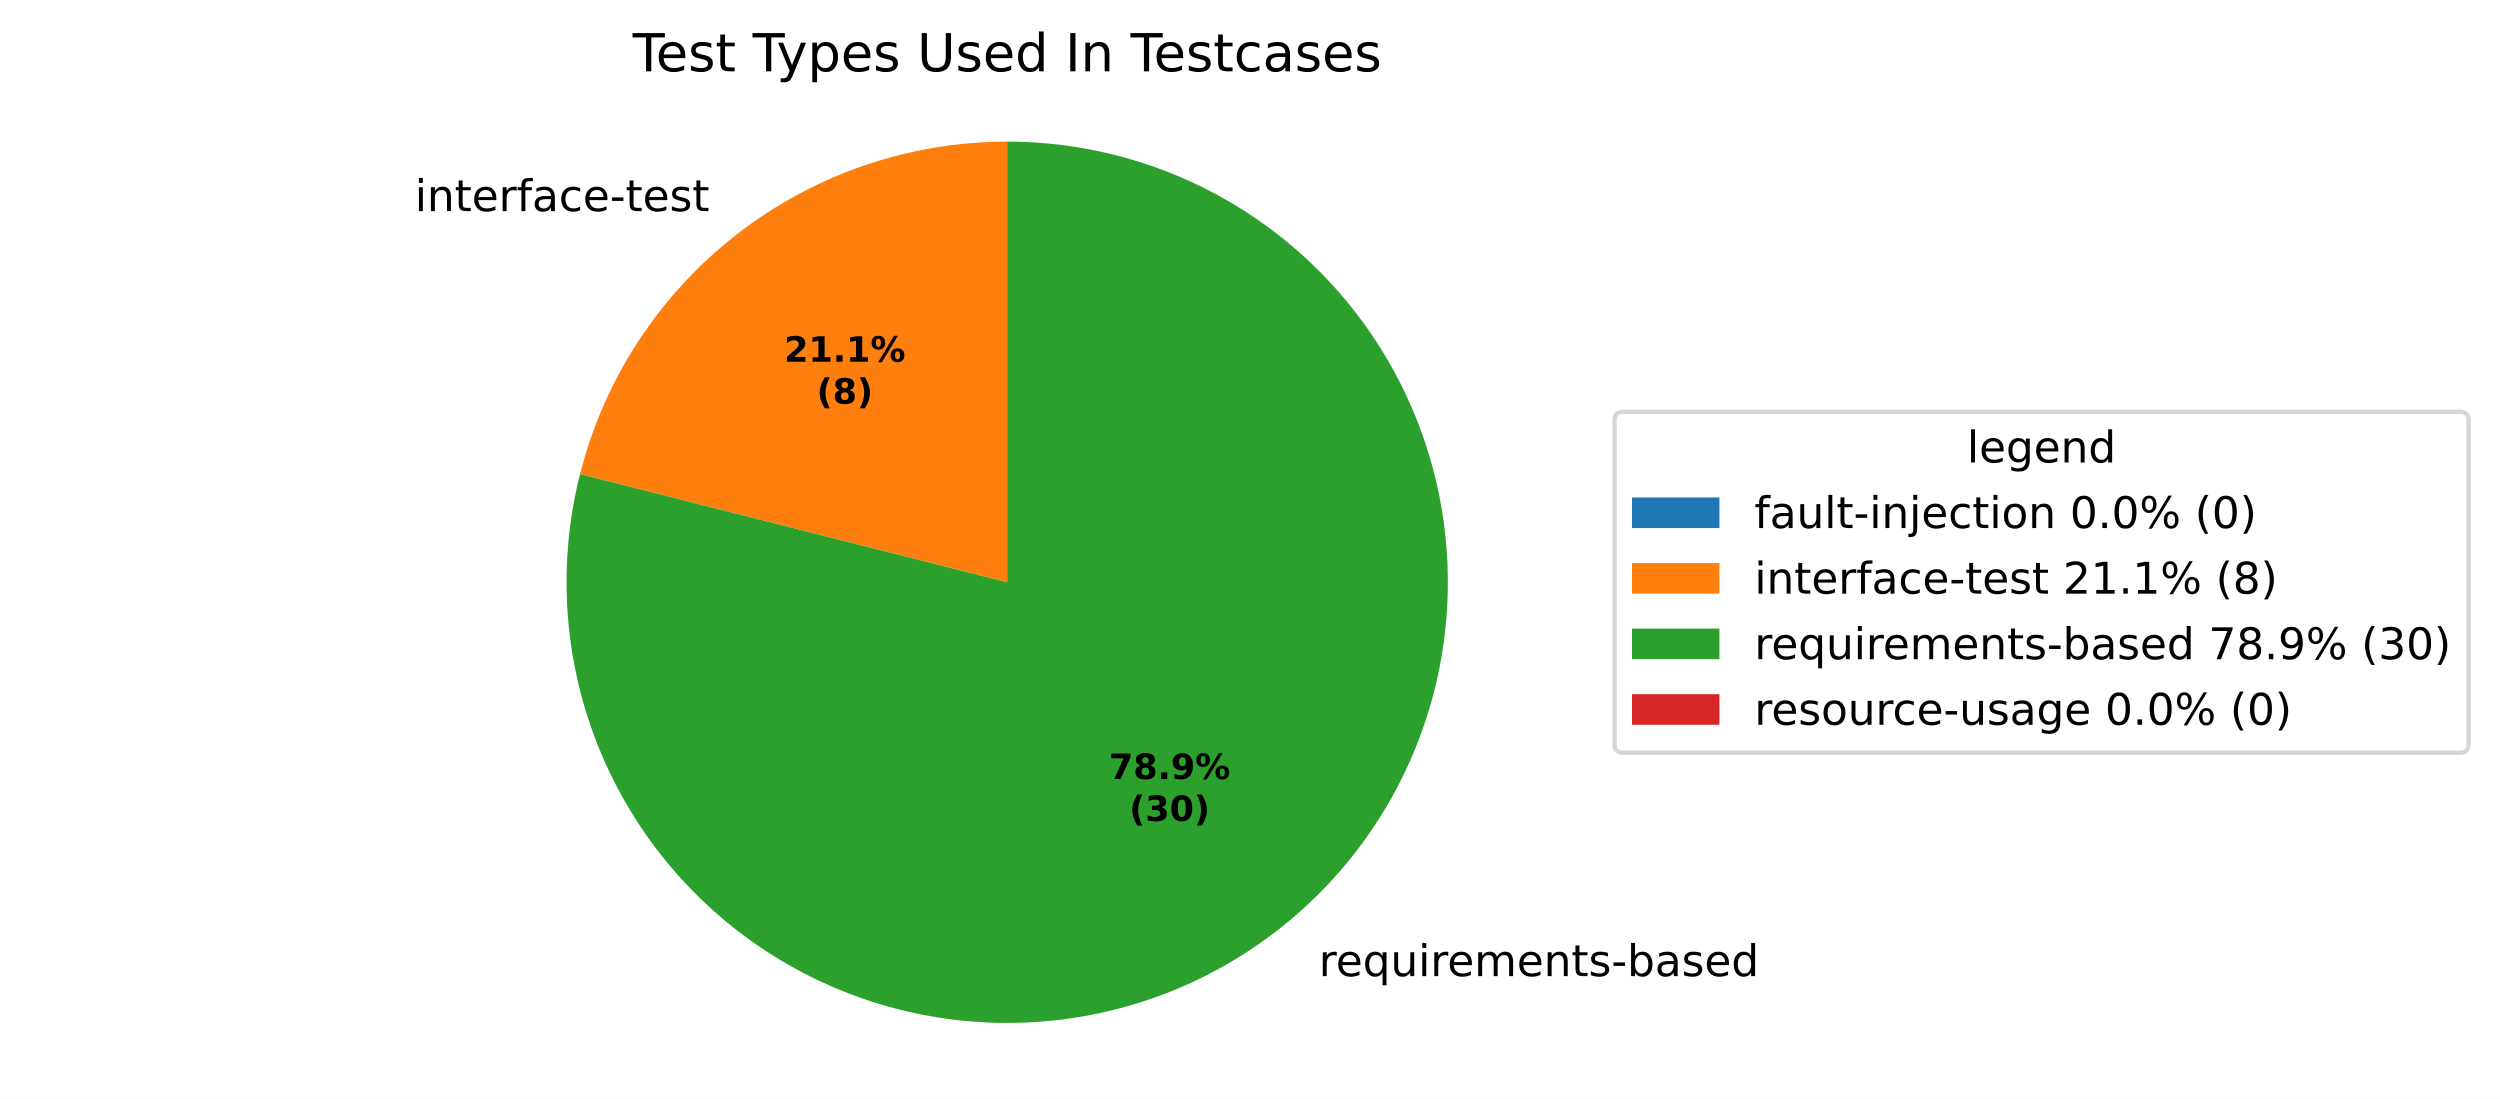
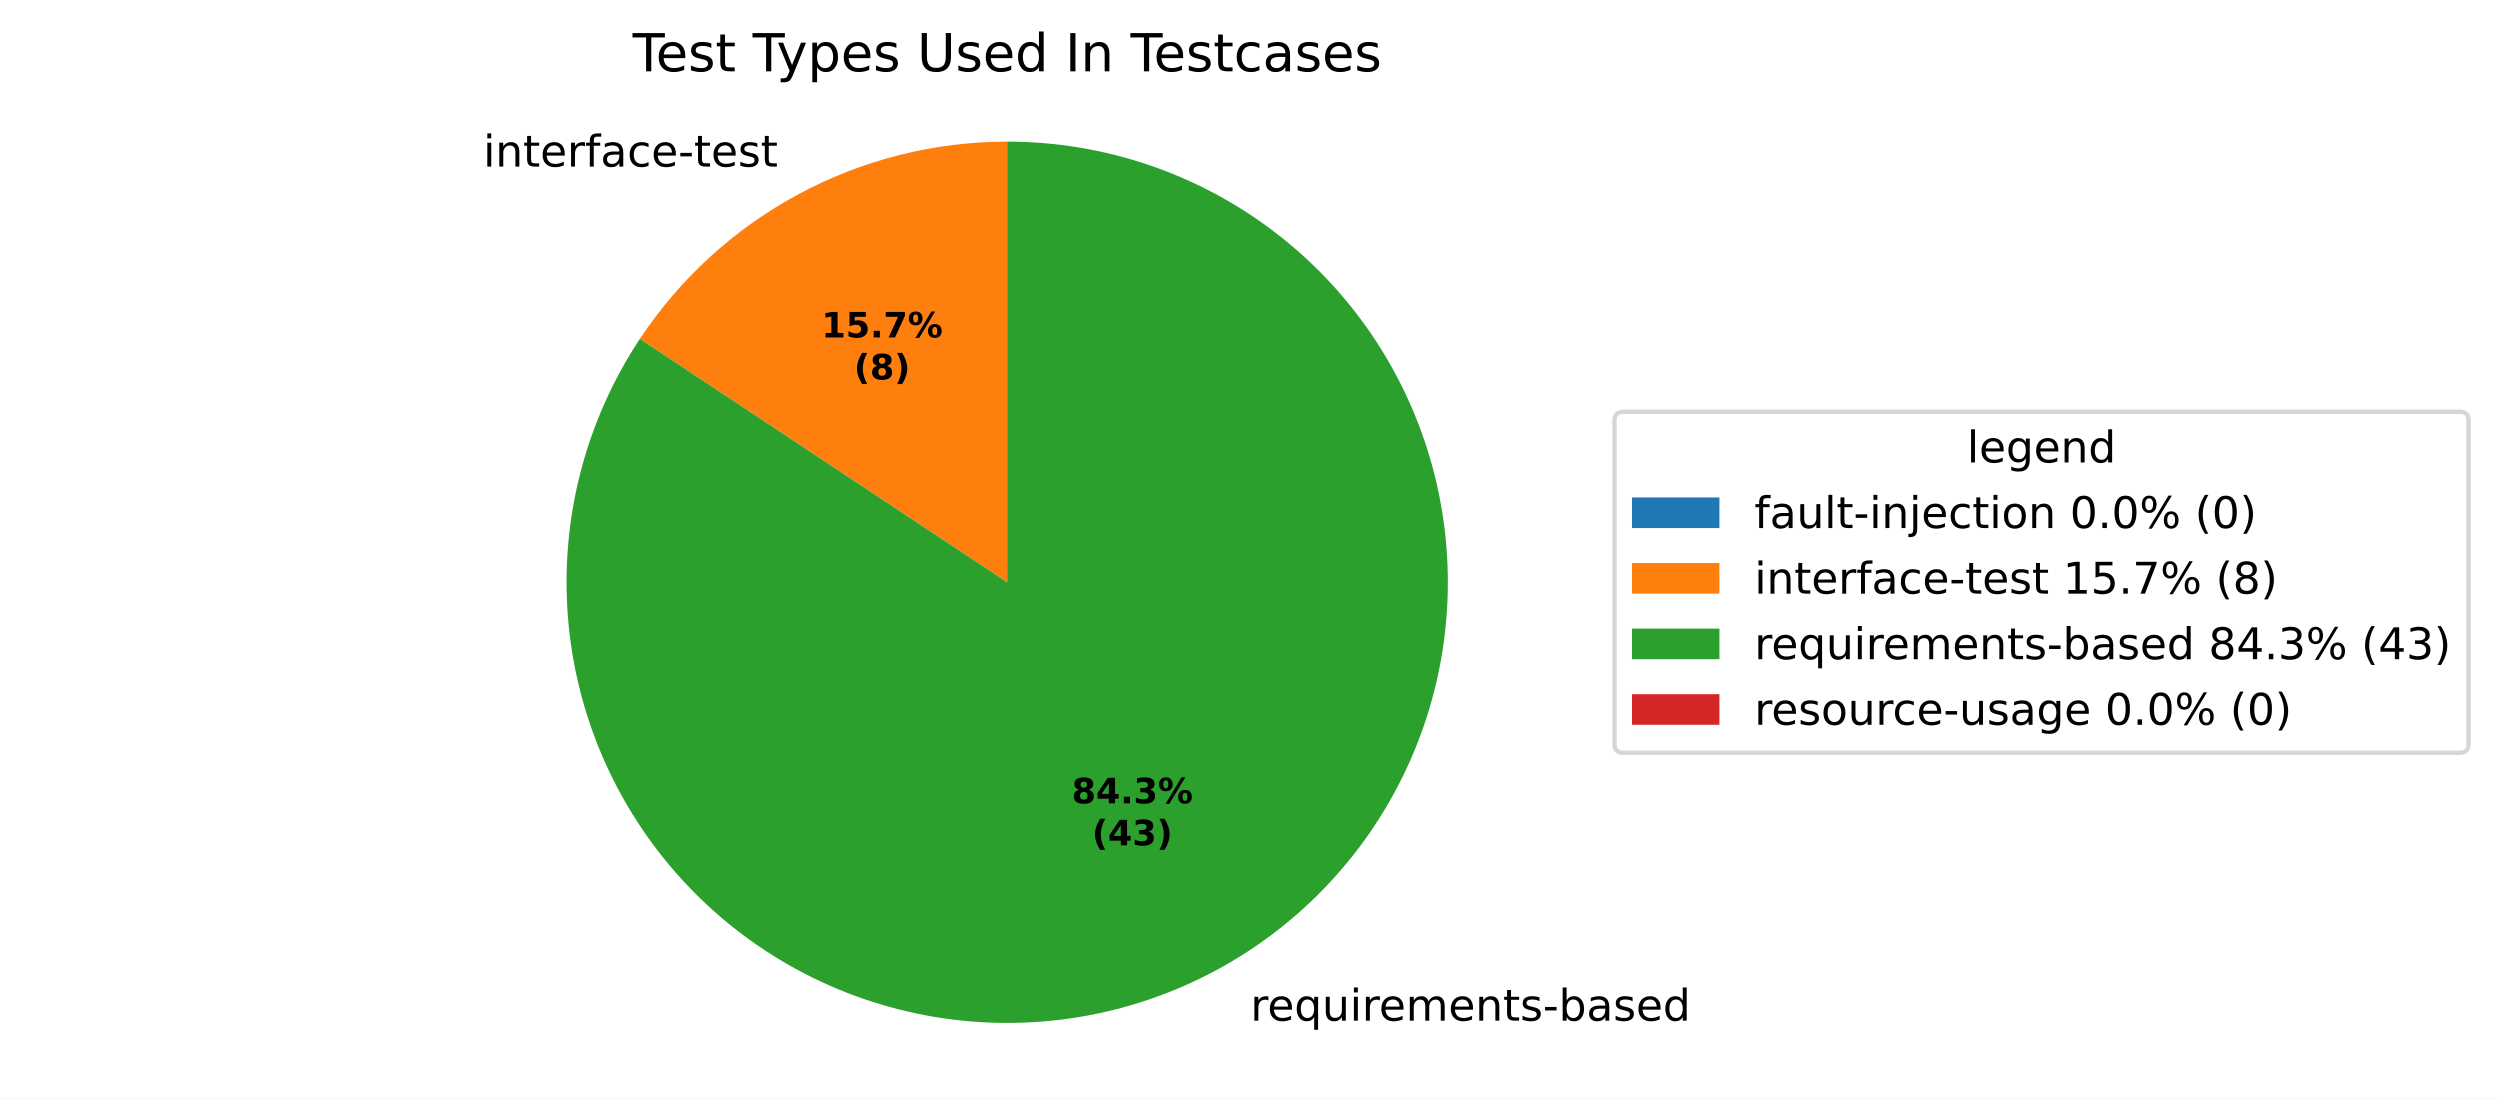
<svg xmlns="http://www.w3.org/2000/svg" xmlns:xlink="http://www.w3.org/1999/xlink" width="571.879pt" height="251.278pt" viewBox="0 0 571.879 251.278" version="1.1">
  <defs>
    <style type="text/css">*{stroke-linejoin: round; stroke-linecap: butt}</style>
  </defs>
  <g id="figure_1">
    <g id="patch_1">
      <path d="M 0 251.278  L 571.879 251.278  L 571.879 0  L 0 0  z " style="fill: #ffffff" />
    </g>
    <g id="axes_1">
      <g id="patch_2">
        <path d="M 230.4 32.398  C 230.4 32.398 230.4 32.398 230.4 32.398  L 230.4 133.198  z " style="fill: #1f77b4" />
      </g>
      <g id="patch_3">
-         <path d="M 230.4 32.398  C 207.977 32.398 186.182 39.88 168.487 53.653  C 150.792 67.425 138.189 86.716 132.684 108.453  L 230.4 133.198  z " style="fill: #ff7f0e" />
+         <path d="M 230.4 32.398  C 213.759 32.398 197.373 36.519 182.712 44.392  C 168.051 52.265 155.565 63.647 146.373 77.52  L 230.4 133.198  z " style="fill: #ff7f0e" />
      </g>
      <g id="patch_4">
-         <path d="M 132.684 108.453  C 130.122 118.571 129.147 129.027 129.794 139.444  C 130.44 149.862 132.701 160.116 136.496 169.84  C 140.29 179.563 145.571 188.639 152.151 196.742  C 158.731 204.844 166.53 211.876 175.268 217.585  C 184.006 223.293 193.578 227.611 203.641 230.381  C 213.704 233.152 224.137 234.343 234.566 233.912  C 244.994 233.481 255.293 231.432 265.093 227.84  C 274.893 224.247 284.076 219.154 292.313 212.743  C 300.549 206.333 307.741 198.681 313.629 190.063  C 319.517 181.445 324.031 171.964 327.009 161.96  C 329.988 151.956 331.394 141.55 331.178 131.115  C 330.963 120.679 329.127 110.341 325.738 100.468  C 322.349 90.596 317.447 81.31 311.208 72.943  C 304.969 64.575 297.467 57.227 288.973 51.162  C 280.478 45.097 271.092 40.388 261.152 37.204  C 251.212 34.019 240.838 32.398 230.4 32.398  L 230.4 133.198  z " style="fill: #2ca02c" />
+         <path d="M 146.373 77.52  C 140.214 86.815 135.64 97.067 132.837 107.86  C 130.034 118.652 129.041 129.835 129.899 140.952  C 130.756 152.069 133.453 162.968 137.878 173.202  C 142.303 183.437 148.396 192.867 155.908 201.107  C 163.42 209.347 172.247 216.284 182.03 221.634  C 191.812 226.985 202.415 230.675 213.406 232.555  C 224.397 234.435 235.624 234.478 246.628 232.683  C 257.633 230.888 268.264 227.279 278.088 222.004  C 287.911 216.729 296.792 209.86 304.367 201.678  C 311.942 193.496 318.107 184.114 322.611 173.913  C 327.115 163.713 329.895 152.836 330.839 141.726  C 331.782 130.615 330.875 119.425 328.156 108.612  C 325.436 97.798 320.941 87.51 314.853 78.168  C 308.766 68.826 301.171 60.559 292.377 53.703  C 283.584 46.847 273.713 41.498 263.168 37.873  C 252.624 34.248 241.55 32.398 230.4 32.398  L 230.4 133.198  z " style="fill: #2ca02c" />
      </g>
      <g id="patch_5">
        <path d="M 230.4 32.398  C 230.4 32.398 230.4 32.398 230.4 32.398  L 230.4 133.198  z " style="fill: #d62728" />
      </g>
      <g id="matplotlib.axis_1" />
      <g id="matplotlib.axis_2" />
      <g id="text_1">
-         <g transform="translate(91.70703 48.29627) scale(0.1 -0.1)">
+         <g transform="translate(107.3543 38.10954) scale(0.1 -0.1)">
          <defs>
            <path id="DejaVuSans-3" transform="scale(0.015625)" />
            <path id="DejaVuSans-4c" d="M 603 3500  L 1178 3500  L 1178 0  L 603 0  L 603 3500  z M 603 4863  L 1178 4863  L 1178 4134  L 603 4134  L 603 4863  z " transform="scale(0.015625)" />
            <path id="DejaVuSans-51" d="M 3513 2113  L 3513 0  L 2938 0  L 2938 2094  Q 2938 2591 2744 2837  Q 2550 3084 2163 3084  Q 1697 3084 1428 2787  Q 1159 2491 1159 1978  L 1159 0  L 581 0  L 581 3500  L 1159 3500  L 1159 2956  Q 1366 3272 1645 3428  Q 1925 3584 2291 3584  Q 2894 3584 3203 3211  Q 3513 2838 3513 2113  z " transform="scale(0.015625)" />
            <path id="DejaVuSans-57" d="M 1172 4494  L 1172 3500  L 2356 3500  L 2356 3053  L 1172 3053  L 1172 1153  Q 1172 725 1289 603  Q 1406 481 1766 481  L 2356 481  L 2356 0  L 1766 0  Q 1100 0 847 248  Q 594 497 594 1153  L 594 3053  L 172 3053  L 172 3500  L 594 3500  L 594 4494  L 1172 4494  z " transform="scale(0.015625)" />
            <path id="DejaVuSans-48" d="M 3597 1894  L 3597 1613  L 953 1613  Q 991 1019 1311 708  Q 1631 397 2203 397  Q 2534 397 2845 478  Q 3156 559 3463 722  L 3463 178  Q 3153 47 2828 -22  Q 2503 -91 2169 -91  Q 1331 -91 842 396  Q 353 884 353 1716  Q 353 2575 817 3079  Q 1281 3584 2069 3584  Q 2775 3584 3186 3129  Q 3597 2675 3597 1894  z M 3022 2063  Q 3016 2534 2758 2815  Q 2500 3097 2075 3097  Q 1594 3097 1305 2825  Q 1016 2553 972 2059  L 3022 2063  z " transform="scale(0.015625)" />
            <path id="DejaVuSans-55" d="M 2631 2963  Q 2534 3019 2420 3045  Q 2306 3072 2169 3072  Q 1681 3072 1420 2755  Q 1159 2438 1159 1844  L 1159 0  L 581 0  L 581 3500  L 1159 3500  L 1159 2956  Q 1341 3275 1631 3429  Q 1922 3584 2338 3584  Q 2397 3584 2469 3576  Q 2541 3569 2628 3553  L 2631 2963  z " transform="scale(0.015625)" />
            <path id="DejaVuSans-49" d="M 2375 4863  L 2375 4384  L 1825 4384  Q 1516 4384 1395 4259  Q 1275 4134 1275 3809  L 1275 3500  L 2222 3500  L 2222 3053  L 1275 3053  L 1275 0  L 697 0  L 697 3053  L 147 3053  L 147 3500  L 697 3500  L 697 3744  Q 697 4328 969 4595  Q 1241 4863 1831 4863  L 2375 4863  z " transform="scale(0.015625)" />
            <path id="DejaVuSans-44" d="M 2194 1759  Q 1497 1759 1228 1600  Q 959 1441 959 1056  Q 959 750 1161 570  Q 1363 391 1709 391  Q 2188 391 2477 730  Q 2766 1069 2766 1631  L 2766 1759  L 2194 1759  z M 3341 1997  L 3341 0  L 2766 0  L 2766 531  Q 2569 213 2275 61  Q 1981 -91 1556 -91  Q 1019 -91 701 211  Q 384 513 384 1019  Q 384 1609 779 1909  Q 1175 2209 1959 2209  L 2766 2209  L 2766 2266  Q 2766 2663 2505 2880  Q 2244 3097 1772 3097  Q 1472 3097 1187 3025  Q 903 2953 641 2809  L 641 3341  Q 956 3463 1253 3523  Q 1550 3584 1831 3584  Q 2591 3584 2966 3190  Q 3341 2797 3341 1997  z " transform="scale(0.015625)" />
            <path id="DejaVuSans-46" d="M 3122 3366  L 3122 2828  Q 2878 2963 2633 3030  Q 2388 3097 2138 3097  Q 1578 3097 1268 2742  Q 959 2388 959 1747  Q 959 1106 1268 751  Q 1578 397 2138 397  Q 2388 397 2633 464  Q 2878 531 3122 666  L 3122 134  Q 2881 22 2623 -34  Q 2366 -91 2075 -91  Q 1284 -91 818 406  Q 353 903 353 1747  Q 353 2603 823 3093  Q 1294 3584 2113 3584  Q 2378 3584 2631 3529  Q 2884 3475 3122 3366  z " transform="scale(0.015625)" />
            <path id="DejaVuSans-10" d="M 313 2009  L 1997 2009  L 1997 1497  L 313 1497  L 313 2009  z " transform="scale(0.015625)" />
            <path id="DejaVuSans-56" d="M 2834 3397  L 2834 2853  Q 2591 2978 2328 3040  Q 2066 3103 1784 3103  Q 1356 3103 1142 2972  Q 928 2841 928 2578  Q 928 2378 1081 2264  Q 1234 2150 1697 2047  L 1894 2003  Q 2506 1872 2764 1633  Q 3022 1394 3022 966  Q 3022 478 2636 193  Q 2250 -91 1575 -91  Q 1294 -91 989 -36  Q 684 19 347 128  L 347 722  Q 666 556 975 473  Q 1284 391 1588 391  Q 1994 391 2212 530  Q 2431 669 2431 922  Q 2431 1156 2273 1281  Q 2116 1406 1581 1522  L 1381 1569  Q 847 1681 609 1914  Q 372 2147 372 2553  Q 372 3047 722 3315  Q 1072 3584 1716 3584  Q 2034 3584 2315 3537  Q 2597 3491 2834 3397  z " transform="scale(0.015625)" />
          </defs>
          <use xlink:href="#DejaVuSans-3" />
          <use xlink:href="#DejaVuSans-4c" transform="translate(31.78125 0)" />
          <use xlink:href="#DejaVuSans-51" transform="translate(59.5625 0)" />
          <use xlink:href="#DejaVuSans-57" transform="translate(122.9375 0)" />
          <use xlink:href="#DejaVuSans-48" transform="translate(162.1406 0)" />
          <use xlink:href="#DejaVuSans-55" transform="translate(223.6719 0)" />
          <use xlink:href="#DejaVuSans-49" transform="translate(264.7812 0)" />
          <use xlink:href="#DejaVuSans-44" transform="translate(299.9844 0)" />
          <use xlink:href="#DejaVuSans-46" transform="translate(361.2656 0)" />
          <use xlink:href="#DejaVuSans-48" transform="translate(416.25 0)" />
          <use xlink:href="#DejaVuSans-10" transform="translate(477.7812 0)" />
          <use xlink:href="#DejaVuSans-57" transform="translate(513.8594 0)" />
          <use xlink:href="#DejaVuSans-48" transform="translate(553.0625 0)" />
          <use xlink:href="#DejaVuSans-56" transform="translate(614.5938 0)" />
          <use xlink:href="#DejaVuSans-57" transform="translate(666.6875 0)" />
        </g>
      </g>
      <g id="text_2">
-         <g transform="translate(298.5039 223.2961) scale(0.1 -0.1)">
+         <g transform="translate(282.8566 233.4828) scale(0.1 -0.1)">
          <defs>
            <path id="DejaVuSans-54" d="M 947 1747  Q 947 1113 1208 752  Q 1469 391 1925 391  Q 2381 391 2643 752  Q 2906 1113 2906 1747  Q 2906 2381 2643 2742  Q 2381 3103 1925 3103  Q 1469 3103 1208 2742  Q 947 2381 947 1747  z M 2906 525  Q 2725 213 2448 61  Q 2172 -91 1784 -91  Q 1150 -91 751 415  Q 353 922 353 1747  Q 353 2572 751 3078  Q 1150 3584 1784 3584  Q 2172 3584 2448 3432  Q 2725 3281 2906 2969  L 2906 3500  L 3481 3500  L 3481 -1331  L 2906 -1331  L 2906 525  z " transform="scale(0.015625)" />
            <path id="DejaVuSans-58" d="M 544 1381  L 544 3500  L 1119 3500  L 1119 1403  Q 1119 906 1312 657  Q 1506 409 1894 409  Q 2359 409 2629 706  Q 2900 1003 2900 1516  L 2900 3500  L 3475 3500  L 3475 0  L 2900 0  L 2900 538  Q 2691 219 2414 64  Q 2138 -91 1772 -91  Q 1169 -91 856 284  Q 544 659 544 1381  z M 1991 3584  L 1991 3584  z " transform="scale(0.015625)" />
            <path id="DejaVuSans-50" d="M 3328 2828  Q 3544 3216 3844 3400  Q 4144 3584 4550 3584  Q 5097 3584 5394 3201  Q 5691 2819 5691 2113  L 5691 0  L 5113 0  L 5113 2094  Q 5113 2597 4934 2840  Q 4756 3084 4391 3084  Q 3944 3084 3684 2787  Q 3425 2491 3425 1978  L 3425 0  L 2847 0  L 2847 2094  Q 2847 2600 2669 2842  Q 2491 3084 2119 3084  Q 1678 3084 1418 2786  Q 1159 2488 1159 1978  L 1159 0  L 581 0  L 581 3500  L 1159 3500  L 1159 2956  Q 1356 3278 1631 3431  Q 1906 3584 2284 3584  Q 2666 3584 2933 3390  Q 3200 3197 3328 2828  z " transform="scale(0.015625)" />
            <path id="DejaVuSans-45" d="M 3116 1747  Q 3116 2381 2855 2742  Q 2594 3103 2138 3103  Q 1681 3103 1420 2742  Q 1159 2381 1159 1747  Q 1159 1113 1420 752  Q 1681 391 2138 391  Q 2594 391 2855 752  Q 3116 1113 3116 1747  z M 1159 2969  Q 1341 3281 1617 3432  Q 1894 3584 2278 3584  Q 2916 3584 3314 3078  Q 3713 2572 3713 1747  Q 3713 922 3314 415  Q 2916 -91 2278 -91  Q 1894 -91 1617 61  Q 1341 213 1159 525  L 1159 0  L 581 0  L 581 4863  L 1159 4863  L 1159 2969  z " transform="scale(0.015625)" />
            <path id="DejaVuSans-47" d="M 2906 2969  L 2906 4863  L 3481 4863  L 3481 0  L 2906 0  L 2906 525  Q 2725 213 2448 61  Q 2172 -91 1784 -91  Q 1150 -91 751 415  Q 353 922 353 1747  Q 353 2572 751 3078  Q 1150 3584 1784 3584  Q 2172 3584 2448 3432  Q 2725 3281 2906 2969  z M 947 1747  Q 947 1113 1208 752  Q 1469 391 1925 391  Q 2381 391 2643 752  Q 2906 1113 2906 1747  Q 2906 2381 2643 2742  Q 2381 3103 1925 3103  Q 1469 3103 1208 2742  Q 947 2381 947 1747  z " transform="scale(0.015625)" />
          </defs>
          <use xlink:href="#DejaVuSans-3" />
          <use xlink:href="#DejaVuSans-55" transform="translate(31.78125 0)" />
          <use xlink:href="#DejaVuSans-48" transform="translate(70.6875 0)" />
          <use xlink:href="#DejaVuSans-54" transform="translate(132.2188 0)" />
          <use xlink:href="#DejaVuSans-58" transform="translate(195.7031 0)" />
          <use xlink:href="#DejaVuSans-4c" transform="translate(259.0781 0)" />
          <use xlink:href="#DejaVuSans-55" transform="translate(286.8594 0)" />
          <use xlink:href="#DejaVuSans-48" transform="translate(325.7656 0)" />
          <use xlink:href="#DejaVuSans-50" transform="translate(387.2969 0)" />
          <use xlink:href="#DejaVuSans-48" transform="translate(484.7031 0)" />
          <use xlink:href="#DejaVuSans-51" transform="translate(546.2344 0)" />
          <use xlink:href="#DejaVuSans-57" transform="translate(609.6094 0)" />
          <use xlink:href="#DejaVuSans-56" transform="translate(648.8125 0)" />
          <use xlink:href="#DejaVuSans-10" transform="translate(700.9062 0)" />
          <use xlink:href="#DejaVuSans-45" transform="translate(736.9844 0)" />
          <use xlink:href="#DejaVuSans-44" transform="translate(800.4688 0)" />
          <use xlink:href="#DejaVuSans-56" transform="translate(861.75 0)" />
          <use xlink:href="#DejaVuSans-48" transform="translate(913.8438 0)" />
          <use xlink:href="#DejaVuSans-47" transform="translate(975.375 0)" />
        </g>
      </g>
      <g id="text_3">
-         <g transform="translate(179.3755 82.74825) scale(0.08 -0.08)">
-           <defs>
-             <path id="DejaVuSans-Bold-15" d="M 1844 884  L 3897 884  L 3897 0  L 506 0  L 506 884  L 2209 2388  Q 2438 2594 2547 2791  Q 2656 2988 2656 3200  Q 2656 3528 2436 3728  Q 2216 3928 1850 3928  Q 1569 3928 1234 3808  Q 900 3688 519 3450  L 519 4475  Q 925 4609 1322 4679  Q 1719 4750 2100 4750  Q 2938 4750 3402 4381  Q 3866 4013 3866 3353  Q 3866 2972 3669 2642  Q 3472 2313 2841 1759  L 1844 884  z " transform="scale(0.015625)" />
+         <g transform="translate(187.9104 77.19186) scale(0.08 -0.08)">
+           <defs>
            <path id="DejaVuSans-Bold-14" d="M 750 831  L 1813 831  L 1813 3847  L 722 3622  L 722 4441  L 1806 4666  L 2950 4666  L 2950 831  L 4013 831  L 4013 0  L 750 0  L 750 831  z " transform="scale(0.015625)" />
+             <path id="DejaVuSans-Bold-18" d="M 678 4666  L 3669 4666  L 3669 3781  L 1638 3781  L 1638 3059  Q 1775 3097 1914 3117  Q 2053 3138 2203 3138  Q 3056 3138 3531 2711  Q 4006 2284 4006 1522  Q 4006 766 3489 337  Q 2972 -91 2053 -91  Q 1656 -91 1267 -14  Q 878 63 494 219  L 494 1166  Q 875 947 1217 837  Q 1559 728 1863 728  Q 2300 728 2551 942  Q 2803 1156 2803 1522  Q 2803 1891 2551 2103  Q 2300 2316 1863 2316  Q 1603 2316 1309 2248  Q 1016 2181 678 2041  L 678 4666  z " transform="scale(0.015625)" />
            <path id="DejaVuSans-Bold-11" d="M 653 1209  L 1778 1209  L 1778 0  L 653 0  L 653 1209  z " transform="scale(0.015625)" />
+             <path id="DejaVuSans-Bold-1a" d="M 428 4666  L 3944 4666  L 3944 3988  L 2125 0  L 953 0  L 2675 3781  L 428 3781  L 428 4666  z " transform="scale(0.015625)" />
            <path id="DejaVuSans-Bold-8" d="M 4959 1925  Q 4738 1925 4616 1733  Q 4494 1541 4494 1184  Q 4494 825 4614 633  Q 4734 441 4959 441  Q 5184 441 5303 633  Q 5422 825 5422 1184  Q 5422 1541 5301 1733  Q 5181 1925 4959 1925  z M 4959 2450  Q 5541 2450 5875 2112  Q 6209 1775 6209 1184  Q 6209 594 5875 251  Q 5541 -91 4959 -91  Q 4378 -91 4042 251  Q 3706 594 3706 1184  Q 3706 1772 4042 2111  Q 4378 2450 4959 2450  z M 2094 -91  L 1403 -91  L 4319 4750  L 5013 4750  L 2094 -91  z M 1453 4750  Q 2034 4750 2367 4411  Q 2700 4072 2700 3481  Q 2700 2891 2367 2550  Q 2034 2209 1453 2209  Q 872 2209 539 2550  Q 206 2891 206 3481  Q 206 4072 539 4411  Q 872 4750 1453 4750  z M 1453 4225  Q 1228 4225 1106 4031  Q 984 3838 984 3481  Q 984 3122 1106 2926  Q 1228 2731 1453 2731  Q 1678 2731 1798 2926  Q 1919 3122 1919 3481  Q 1919 3838 1797 4031  Q 1675 4225 1453 4225  z " transform="scale(0.015625)" />
          </defs>
-           <use xlink:href="#DejaVuSans-Bold-15" />
-           <use xlink:href="#DejaVuSans-Bold-14" transform="translate(69.57812 0)" />
+           <use xlink:href="#DejaVuSans-Bold-14" />
+           <use xlink:href="#DejaVuSans-Bold-18" transform="translate(69.57812 0)" />
          <use xlink:href="#DejaVuSans-Bold-11" transform="translate(139.1562 0)" />
-           <use xlink:href="#DejaVuSans-Bold-14" transform="translate(177.1406 0)" />
+           <use xlink:href="#DejaVuSans-Bold-1a" transform="translate(177.1406 0)" />
          <use xlink:href="#DejaVuSans-Bold-8" transform="translate(246.7188 0)" />
        </g>
-         <g transform="translate(186.813 92.34981) scale(0.08 -0.08)">
+         <g transform="translate(195.3479 86.79342) scale(0.08 -0.08)">
          <defs>
            <path id="DejaVuSans-Bold-b" d="M 2413 -844  L 1484 -844  Q 1006 -72 778 623  Q 550 1319 550 2003  Q 550 2688 779 3389  Q 1009 4091 1484 4856  L 2413 4856  Q 2013 4116 1813 3408  Q 1613 2700 1613 2009  Q 1613 1319 1811 609  Q 2009 -100 2413 -844  z " transform="scale(0.015625)" />
            <path id="DejaVuSans-Bold-1b" d="M 2228 2088  Q 1891 2088 1709 1903  Q 1528 1719 1528 1375  Q 1528 1031 1709 848  Q 1891 666 2228 666  Q 2563 666 2741 848  Q 2919 1031 2919 1375  Q 2919 1722 2741 1905  Q 2563 2088 2228 2088  z M 1350 2484  Q 925 2613 709 2878  Q 494 3144 494 3541  Q 494 4131 934 4440  Q 1375 4750 2228 4750  Q 3075 4750 3515 4442  Q 3956 4134 3956 3541  Q 3956 3144 3739 2878  Q 3522 2613 3097 2484  Q 3572 2353 3814 2058  Q 4056 1763 4056 1313  Q 4056 619 3595 264  Q 3134 -91 2228 -91  Q 1319 -91 855 264  Q 391 619 391 1313  Q 391 1763 633 2058  Q 875 2353 1350 2484  z M 1631 3419  Q 1631 3141 1786 2991  Q 1941 2841 2228 2841  Q 2509 2841 2662 2991  Q 2816 3141 2816 3419  Q 2816 3697 2662 3845  Q 2509 3994 2228 3994  Q 1941 3994 1786 3844  Q 1631 3694 1631 3419  z " transform="scale(0.015625)" />
            <path id="DejaVuSans-Bold-c" d="M 513 -844  Q 913 -100 1113 609  Q 1313 1319 1313 2009  Q 1313 2700 1113 3408  Q 913 4116 513 4856  L 1441 4856  Q 1916 4091 2145 3389  Q 2375 2688 2375 2003  Q 2375 1319 2147 623  Q 1919 -72 1441 -844  L 513 -844  z " transform="scale(0.015625)" />
          </defs>
          <use xlink:href="#DejaVuSans-Bold-b" />
          <use xlink:href="#DejaVuSans-Bold-1b" transform="translate(45.70312 0)" />
          <use xlink:href="#DejaVuSans-Bold-c" transform="translate(115.2812 0)" />
        </g>
      </g>
      <g id="text_4">
-         <g transform="translate(253.6707 178.2027) scale(0.08 -0.08)">
-           <defs>
-             <path id="DejaVuSans-Bold-1a" d="M 428 4666  L 3944 4666  L 3944 3988  L 2125 0  L 953 0  L 2675 3781  L 428 3781  L 428 4666  z " transform="scale(0.015625)" />
-             <path id="DejaVuSans-Bold-1c" d="M 641 103  L 641 966  Q 928 831 1190 764  Q 1453 697 1709 697  Q 2247 697 2547 995  Q 2847 1294 2900 1881  Q 2688 1725 2447 1647  Q 2206 1569 1925 1569  Q 1209 1569 770 1986  Q 331 2403 331 3084  Q 331 3838 820 4291  Q 1309 4744 2131 4744  Q 3044 4744 3544 4128  Q 4044 3513 4044 2388  Q 4044 1231 3459 570  Q 2875 -91 1856 -91  Q 1528 -91 1228 -42  Q 928 6 641 103  z M 2125 2350  Q 2441 2350 2600 2554  Q 2759 2759 2759 3169  Q 2759 3575 2600 3781  Q 2441 3988 2125 3988  Q 1809 3988 1650 3781  Q 1491 3575 1491 3169  Q 1491 2759 1650 2554  Q 1809 2350 2125 2350  z " transform="scale(0.015625)" />
-           </defs>
-           <use xlink:href="#DejaVuSans-Bold-1a" />
-           <use xlink:href="#DejaVuSans-Bold-1b" transform="translate(69.57812 0)" />
+         <g transform="translate(245.1358 183.7591) scale(0.08 -0.08)">
+           <defs>
+             <path id="DejaVuSans-Bold-17" d="M 2356 3675  L 1038 1722  L 2356 1722  L 2356 3675  z M 2156 4666  L 3494 4666  L 3494 1722  L 4159 1722  L 4159 850  L 3494 850  L 3494 0  L 2356 0  L 2356 850  L 288 850  L 288 1881  L 2156 4666  z " transform="scale(0.015625)" />
+             <path id="DejaVuSans-Bold-16" d="M 2981 2516  Q 3453 2394 3698 2092  Q 3944 1791 3944 1325  Q 3944 631 3412 270  Q 2881 -91 1863 -91  Q 1503 -91 1142 -33  Q 781 25 428 141  L 428 1069  Q 766 900 1098 814  Q 1431 728 1753 728  Q 2231 728 2486 893  Q 2741 1059 2741 1369  Q 2741 1688 2480 1852  Q 2219 2016 1709 2016  L 1228 2016  L 1228 2791  L 1734 2791  Q 2188 2791 2409 2933  Q 2631 3075 2631 3366  Q 2631 3634 2415 3781  Q 2200 3928 1806 3928  Q 1516 3928 1219 3862  Q 922 3797 628 3669  L 628 4550  Q 984 4650 1334 4700  Q 1684 4750 2022 4750  Q 2931 4750 3382 4451  Q 3834 4153 3834 3553  Q 3834 3144 3618 2883  Q 3403 2622 2981 2516  z " transform="scale(0.015625)" />
+           </defs>
+           <use xlink:href="#DejaVuSans-Bold-1b" />
+           <use xlink:href="#DejaVuSans-Bold-17" transform="translate(69.57812 0)" />
          <use xlink:href="#DejaVuSans-Bold-11" transform="translate(139.1562 0)" />
-           <use xlink:href="#DejaVuSans-Bold-1c" transform="translate(177.1406 0)" />
+           <use xlink:href="#DejaVuSans-Bold-16" transform="translate(177.1406 0)" />
          <use xlink:href="#DejaVuSans-Bold-8" transform="translate(246.7188 0)" />
        </g>
-         <g transform="translate(258.3251 187.8042) scale(0.08 -0.08)">
-           <defs>
-             <path id="DejaVuSans-Bold-16" d="M 2981 2516  Q 3453 2394 3698 2092  Q 3944 1791 3944 1325  Q 3944 631 3412 270  Q 2881 -91 1863 -91  Q 1503 -91 1142 -33  Q 781 25 428 141  L 428 1069  Q 766 900 1098 814  Q 1431 728 1753 728  Q 2231 728 2486 893  Q 2741 1059 2741 1369  Q 2741 1688 2480 1852  Q 2219 2016 1709 2016  L 1228 2016  L 1228 2791  L 1734 2791  Q 2188 2791 2409 2933  Q 2631 3075 2631 3366  Q 2631 3634 2415 3781  Q 2200 3928 1806 3928  Q 1516 3928 1219 3862  Q 922 3797 628 3669  L 628 4550  Q 984 4650 1334 4700  Q 1684 4750 2022 4750  Q 2931 4750 3382 4451  Q 3834 4153 3834 3553  Q 3834 3144 3618 2883  Q 3403 2622 2981 2516  z " transform="scale(0.015625)" />
-             <path id="DejaVuSans-Bold-13" d="M 2944 2338  Q 2944 3213 2780 3570  Q 2616 3928 2228 3928  Q 1841 3928 1675 3570  Q 1509 3213 1509 2338  Q 1509 1453 1675 1090  Q 1841 728 2228 728  Q 2613 728 2778 1090  Q 2944 1453 2944 2338  z M 4147 2328  Q 4147 1169 3647 539  Q 3147 -91 2228 -91  Q 1306 -91 806 539  Q 306 1169 306 2328  Q 306 3491 806 4120  Q 1306 4750 2228 4750  Q 3147 4750 3647 4120  Q 4147 3491 4147 2328  z " transform="scale(0.015625)" />
-           </defs>
+         <g transform="translate(249.7902 193.3607) scale(0.08 -0.08)">
          <use xlink:href="#DejaVuSans-Bold-b" />
-           <use xlink:href="#DejaVuSans-Bold-16" transform="translate(45.70312 0)" />
-           <use xlink:href="#DejaVuSans-Bold-13" transform="translate(115.2812 0)" />
+           <use xlink:href="#DejaVuSans-Bold-17" transform="translate(45.70312 0)" />
+           <use xlink:href="#DejaVuSans-Bold-16" transform="translate(115.2812 0)" />
          <use xlink:href="#DejaVuSans-Bold-c" transform="translate(184.8594 0)" />
        </g>
      </g>
      <g id="text_5">
        <g transform="translate(144.7247 16.31812) scale(0.12 -0.12)">
          <defs>
            <path id="DejaVuSans-37" d="M -19 4666  L 3928 4666  L 3928 4134  L 2272 4134  L 2272 0  L 1638 0  L 1638 4134  L -19 4134  L -19 4666  z " transform="scale(0.015625)" />
            <path id="DejaVuSans-5c" d="M 2059 -325  Q 1816 -950 1584 -1140  Q 1353 -1331 966 -1331  L 506 -1331  L 506 -850  L 844 -850  Q 1081 -850 1212 -737  Q 1344 -625 1503 -206  L 1606 56  L 191 3500  L 800 3500  L 1894 763  L 2988 3500  L 3597 3500  L 2059 -325  z " transform="scale(0.015625)" />
            <path id="DejaVuSans-53" d="M 1159 525  L 1159 -1331  L 581 -1331  L 581 3500  L 1159 3500  L 1159 2969  Q 1341 3281 1617 3432  Q 1894 3584 2278 3584  Q 2916 3584 3314 3078  Q 3713 2572 3713 1747  Q 3713 922 3314 415  Q 2916 -91 2278 -91  Q 1894 -91 1617 61  Q 1341 213 1159 525  z M 3116 1747  Q 3116 2381 2855 2742  Q 2594 3103 2138 3103  Q 1681 3103 1420 2742  Q 1159 2381 1159 1747  Q 1159 1113 1420 752  Q 1681 391 2138 391  Q 2594 391 2855 752  Q 3116 1113 3116 1747  z " transform="scale(0.015625)" />
            <path id="DejaVuSans-38" d="M 556 4666  L 1191 4666  L 1191 1831  Q 1191 1081 1462 751  Q 1734 422 2344 422  Q 2950 422 3222 751  Q 3494 1081 3494 1831  L 3494 4666  L 4128 4666  L 4128 1753  Q 4128 841 3676 375  Q 3225 -91 2344 -91  Q 1459 -91 1007 375  Q 556 841 556 1753  L 556 4666  z " transform="scale(0.015625)" />
            <path id="DejaVuSans-2c" d="M 628 4666  L 1259 4666  L 1259 0  L 628 0  L 628 4666  z " transform="scale(0.015625)" />
          </defs>
          <use xlink:href="#DejaVuSans-37" />
          <use xlink:href="#DejaVuSans-48" transform="translate(44.09375 0)" />
          <use xlink:href="#DejaVuSans-56" transform="translate(105.625 0)" />
          <use xlink:href="#DejaVuSans-57" transform="translate(157.7188 0)" />
          <use xlink:href="#DejaVuSans-3" transform="translate(196.9219 0)" />
          <use xlink:href="#DejaVuSans-37" transform="translate(228.7031 0)" />
          <use xlink:href="#DejaVuSans-5c" transform="translate(274.2031 0)" />
          <use xlink:href="#DejaVuSans-53" transform="translate(333.3906 0)" />
          <use xlink:href="#DejaVuSans-48" transform="translate(396.875 0)" />
          <use xlink:href="#DejaVuSans-56" transform="translate(458.4062 0)" />
          <use xlink:href="#DejaVuSans-3" transform="translate(510.5 0)" />
          <use xlink:href="#DejaVuSans-38" transform="translate(542.2812 0)" />
          <use xlink:href="#DejaVuSans-56" transform="translate(615.4688 0)" />
          <use xlink:href="#DejaVuSans-48" transform="translate(667.5625 0)" />
          <use xlink:href="#DejaVuSans-47" transform="translate(729.0938 0)" />
          <use xlink:href="#DejaVuSans-3" transform="translate(792.5781 0)" />
          <use xlink:href="#DejaVuSans-2c" transform="translate(824.3594 0)" />
          <use xlink:href="#DejaVuSans-51" transform="translate(853.8594 0)" />
          <use xlink:href="#DejaVuSans-3" transform="translate(917.2344 0)" />
          <use xlink:href="#DejaVuSans-37" transform="translate(949.0156 0)" />
          <use xlink:href="#DejaVuSans-48" transform="translate(993.1094 0)" />
          <use xlink:href="#DejaVuSans-56" transform="translate(1054.641 0)" />
          <use xlink:href="#DejaVuSans-57" transform="translate(1106.734 0)" />
          <use xlink:href="#DejaVuSans-46" transform="translate(1145.938 0)" />
          <use xlink:href="#DejaVuSans-44" transform="translate(1200.922 0)" />
          <use xlink:href="#DejaVuSans-56" transform="translate(1262.203 0)" />
          <use xlink:href="#DejaVuSans-48" transform="translate(1314.297 0)" />
          <use xlink:href="#DejaVuSans-56" transform="translate(1375.828 0)" />
        </g>
      </g>
      <g id="legend_1">
        <g id="patch_6">
          <path d="M 371.32 172.2  L 562.679 172.2  Q 564.679 172.2 564.679 170.2  L 564.679 96.196  Q 564.679 94.196 562.679 94.196  L 371.32 94.196  Q 369.32 94.196 369.32 96.196  L 369.32 170.2  Q 369.32 172.2 371.32 172.2  z " style="fill: #ffffff; opacity: 0.8; stroke: #cccccc; stroke-linejoin: miter" />
        </g>
        <g id="text_6">
          <g transform="translate(449.9403 105.7946) scale(0.1 -0.1)">
            <defs>
              <path id="DejaVuSans-4f" d="M 603 4863  L 1178 4863  L 1178 0  L 603 0  L 603 4863  z " transform="scale(0.015625)" />
              <path id="DejaVuSans-4a" d="M 2906 1791  Q 2906 2416 2648 2759  Q 2391 3103 1925 3103  Q 1463 3103 1205 2759  Q 947 2416 947 1791  Q 947 1169 1205 825  Q 1463 481 1925 481  Q 2391 481 2648 825  Q 2906 1169 2906 1791  z M 3481 434  Q 3481 -459 3084 -895  Q 2688 -1331 1869 -1331  Q 1566 -1331 1297 -1286  Q 1028 -1241 775 -1147  L 775 -588  Q 1028 -725 1275 -790  Q 1522 -856 1778 -856  Q 2344 -856 2625 -561  Q 2906 -266 2906 331  L 2906 616  Q 2728 306 2450 153  Q 2172 0 1784 0  Q 1141 0 747 490  Q 353 981 353 1791  Q 353 2603 747 3093  Q 1141 3584 1784 3584  Q 2172 3584 2450 3431  Q 2728 3278 2906 2969  L 2906 3500  L 3481 3500  L 3481 434  z " transform="scale(0.015625)" />
            </defs>
            <use xlink:href="#DejaVuSans-4f" />
            <use xlink:href="#DejaVuSans-48" transform="translate(27.78125 0)" />
            <use xlink:href="#DejaVuSans-4a" transform="translate(89.3125 0)" />
            <use xlink:href="#DejaVuSans-48" transform="translate(152.7969 0)" />
            <use xlink:href="#DejaVuSans-51" transform="translate(214.3281 0)" />
            <use xlink:href="#DejaVuSans-47" transform="translate(277.7031 0)" />
          </g>
        </g>
        <g id="patch_7">
          <path d="M 373.32 120.795  L 393.32 120.795  L 393.32 113.795  L 373.32 113.795  z " style="fill: #1f77b4" />
        </g>
        <g id="text_7">
          <g transform="translate(401.32 120.7954) scale(0.1 -0.1)">
            <defs>
              <path id="DejaVuSans-4d" d="M 603 3500  L 1178 3500  L 1178 -63  Q 1178 -731 923 -1031  Q 669 -1331 103 -1331  L -116 -1331  L -116 -844  L 38 -844  Q 366 -844 484 -692  Q 603 -541 603 -63  L 603 3500  z M 603 4863  L 1178 4863  L 1178 4134  L 603 4134  L 603 4863  z " transform="scale(0.015625)" />
              <path id="DejaVuSans-52" d="M 1959 3097  Q 1497 3097 1228 2736  Q 959 2375 959 1747  Q 959 1119 1226 758  Q 1494 397 1959 397  Q 2419 397 2687 759  Q 2956 1122 2956 1747  Q 2956 2369 2687 2733  Q 2419 3097 1959 3097  z M 1959 3584  Q 2709 3584 3137 3096  Q 3566 2609 3566 1747  Q 3566 888 3137 398  Q 2709 -91 1959 -91  Q 1206 -91 779 398  Q 353 888 353 1747  Q 353 2609 779 3096  Q 1206 3584 1959 3584  z " transform="scale(0.015625)" />
              <path id="DejaVuSans-13" d="M 2034 4250  Q 1547 4250 1301 3770  Q 1056 3291 1056 2328  Q 1056 1369 1301 889  Q 1547 409 2034 409  Q 2525 409 2770 889  Q 3016 1369 3016 2328  Q 3016 3291 2770 3770  Q 2525 4250 2034 4250  z M 2034 4750  Q 2819 4750 3233 4129  Q 3647 3509 3647 2328  Q 3647 1150 3233 529  Q 2819 -91 2034 -91  Q 1250 -91 836 529  Q 422 1150 422 2328  Q 422 3509 836 4129  Q 1250 4750 2034 4750  z " transform="scale(0.015625)" />
              <path id="DejaVuSans-11" d="M 684 794  L 1344 794  L 1344 0  L 684 0  L 684 794  z " transform="scale(0.015625)" />
              <path id="DejaVuSans-8" d="M 4653 2053  Q 4381 2053 4226 1822  Q 4072 1591 4072 1178  Q 4072 772 4226 539  Q 4381 306 4653 306  Q 4919 306 5073 539  Q 5228 772 5228 1178  Q 5228 1588 5073 1820  Q 4919 2053 4653 2053  z M 4653 2450  Q 5147 2450 5437 2106  Q 5728 1763 5728 1178  Q 5728 594 5436 251  Q 5144 -91 4653 -91  Q 4153 -91 3862 251  Q 3572 594 3572 1178  Q 3572 1766 3864 2108  Q 4156 2450 4653 2450  z M 1428 4353  Q 1159 4353 1004 4120  Q 850 3888 850 3481  Q 850 3069 1003 2837  Q 1156 2606 1428 2606  Q 1700 2606 1854 2837  Q 2009 3069 2009 3481  Q 2009 3884 1853 4118  Q 1697 4353 1428 4353  z M 4250 4750  L 4750 4750  L 1831 -91  L 1331 -91  L 4250 4750  z M 1428 4750  Q 1922 4750 2215 4408  Q 2509 4066 2509 3481  Q 2509 2891 2217 2550  Q 1925 2209 1428 2209  Q 931 2209 642 2551  Q 353 2894 353 3481  Q 353 4063 643 4406  Q 934 4750 1428 4750  z " transform="scale(0.015625)" />
              <path id="DejaVuSans-b" d="M 1984 4856  Q 1566 4138 1362 3434  Q 1159 2731 1159 2009  Q 1159 1288 1364 580  Q 1569 -128 1984 -844  L 1484 -844  Q 1016 -109 783 600  Q 550 1309 550 2009  Q 550 2706 781 3412  Q 1013 4119 1484 4856  L 1984 4856  z " transform="scale(0.015625)" />
              <path id="DejaVuSans-c" d="M 513 4856  L 1013 4856  Q 1481 4119 1714 3412  Q 1947 2706 1947 2009  Q 1947 1309 1714 600  Q 1481 -109 1013 -844  L 513 -844  Q 928 -128 1133 580  Q 1338 1288 1338 2009  Q 1338 2731 1133 3434  Q 928 4138 513 4856  z " transform="scale(0.015625)" />
            </defs>
            <use xlink:href="#DejaVuSans-49" />
            <use xlink:href="#DejaVuSans-44" transform="translate(35.20312 0)" />
            <use xlink:href="#DejaVuSans-58" transform="translate(96.48438 0)" />
            <use xlink:href="#DejaVuSans-4f" transform="translate(159.8594 0)" />
            <use xlink:href="#DejaVuSans-57" transform="translate(187.6406 0)" />
            <use xlink:href="#DejaVuSans-10" transform="translate(226.8438 0)" />
            <use xlink:href="#DejaVuSans-4c" transform="translate(262.9219 0)" />
            <use xlink:href="#DejaVuSans-51" transform="translate(290.7031 0)" />
            <use xlink:href="#DejaVuSans-4d" transform="translate(354.0781 0)" />
            <use xlink:href="#DejaVuSans-48" transform="translate(381.8594 0)" />
            <use xlink:href="#DejaVuSans-46" transform="translate(443.3906 0)" />
            <use xlink:href="#DejaVuSans-57" transform="translate(498.375 0)" />
            <use xlink:href="#DejaVuSans-4c" transform="translate(537.5781 0)" />
            <use xlink:href="#DejaVuSans-52" transform="translate(565.3594 0)" />
            <use xlink:href="#DejaVuSans-51" transform="translate(626.5469 0)" />
            <use xlink:href="#DejaVuSans-3" transform="translate(689.9219 0)" />
            <use xlink:href="#DejaVuSans-13" transform="translate(721.7031 0)" />
            <use xlink:href="#DejaVuSans-11" transform="translate(785.3281 0)" />
            <use xlink:href="#DejaVuSans-13" transform="translate(817.1094 0)" />
            <use xlink:href="#DejaVuSans-8" transform="translate(880.7344 0)" />
            <use xlink:href="#DejaVuSans-3" transform="translate(975.75 0)" />
            <use xlink:href="#DejaVuSans-b" transform="translate(1007.531 0)" />
            <use xlink:href="#DejaVuSans-13" transform="translate(1046.547 0)" />
            <use xlink:href="#DejaVuSans-c" transform="translate(1110.172 0)" />
          </g>
        </g>
        <g id="patch_8">
          <path d="M 373.32 135.796  L 393.32 135.796  L 393.32 128.796  L 373.32 128.796  z " style="fill: #ff7f0e" />
        </g>
        <g id="text_8">
          <g transform="translate(401.32 135.7962) scale(0.1 -0.1)">
            <defs>
-               <path id="DejaVuSans-15" d="M 1228 531  L 3431 531  L 3431 0  L 469 0  L 469 531  Q 828 903 1448 1529  Q 2069 2156 2228 2338  Q 2531 2678 2651 2914  Q 2772 3150 2772 3378  Q 2772 3750 2511 3984  Q 2250 4219 1831 4219  Q 1534 4219 1204 4116  Q 875 4013 500 3803  L 500 4441  Q 881 4594 1212 4672  Q 1544 4750 1819 4750  Q 2544 4750 2975 4387  Q 3406 4025 3406 3419  Q 3406 3131 3298 2873  Q 3191 2616 2906 2266  Q 2828 2175 2409 1742  Q 1991 1309 1228 531  z " transform="scale(0.015625)" />
              <path id="DejaVuSans-14" d="M 794 531  L 1825 531  L 1825 4091  L 703 3866  L 703 4441  L 1819 4666  L 2450 4666  L 2450 531  L 3481 531  L 3481 0  L 794 0  L 794 531  z " transform="scale(0.015625)" />
+               <path id="DejaVuSans-18" d="M 691 4666  L 3169 4666  L 3169 4134  L 1269 4134  L 1269 2991  Q 1406 3038 1543 3061  Q 1681 3084 1819 3084  Q 2600 3084 3056 2656  Q 3513 2228 3513 1497  Q 3513 744 3044 326  Q 2575 -91 1722 -91  Q 1428 -91 1123 -41  Q 819 9 494 109  L 494 744  Q 775 591 1075 516  Q 1375 441 1709 441  Q 2250 441 2565 725  Q 2881 1009 2881 1497  Q 2881 1984 2565 2268  Q 2250 2553 1709 2553  Q 1456 2553 1204 2497  Q 953 2441 691 2322  L 691 4666  z " transform="scale(0.015625)" />
+               <path id="DejaVuSans-1a" d="M 525 4666  L 3525 4666  L 3525 4397  L 1831 0  L 1172 0  L 2766 4134  L 525 4134  L 525 4666  z " transform="scale(0.015625)" />
              <path id="DejaVuSans-1b" d="M 2034 2216  Q 1584 2216 1326 1975  Q 1069 1734 1069 1313  Q 1069 891 1326 650  Q 1584 409 2034 409  Q 2484 409 2743 651  Q 3003 894 3003 1313  Q 3003 1734 2745 1975  Q 2488 2216 2034 2216  z M 1403 2484  Q 997 2584 770 2862  Q 544 3141 544 3541  Q 544 4100 942 4425  Q 1341 4750 2034 4750  Q 2731 4750 3128 4425  Q 3525 4100 3525 3541  Q 3525 3141 3298 2862  Q 3072 2584 2669 2484  Q 3125 2378 3379 2068  Q 3634 1759 3634 1313  Q 3634 634 3220 271  Q 2806 -91 2034 -91  Q 1263 -91 848 271  Q 434 634 434 1313  Q 434 1759 690 2068  Q 947 2378 1403 2484  z M 1172 3481  Q 1172 3119 1398 2916  Q 1625 2713 2034 2713  Q 2441 2713 2670 2916  Q 2900 3119 2900 3481  Q 2900 3844 2670 4047  Q 2441 4250 2034 4250  Q 1625 4250 1398 4047  Q 1172 3844 1172 3481  z " transform="scale(0.015625)" />
            </defs>
            <use xlink:href="#DejaVuSans-4c" />
            <use xlink:href="#DejaVuSans-51" transform="translate(27.78125 0)" />
            <use xlink:href="#DejaVuSans-57" transform="translate(91.15625 0)" />
            <use xlink:href="#DejaVuSans-48" transform="translate(130.3594 0)" />
            <use xlink:href="#DejaVuSans-55" transform="translate(191.8906 0)" />
            <use xlink:href="#DejaVuSans-49" transform="translate(233 0)" />
            <use xlink:href="#DejaVuSans-44" transform="translate(268.2031 0)" />
            <use xlink:href="#DejaVuSans-46" transform="translate(329.4844 0)" />
            <use xlink:href="#DejaVuSans-48" transform="translate(384.4688 0)" />
            <use xlink:href="#DejaVuSans-10" transform="translate(446 0)" />
            <use xlink:href="#DejaVuSans-57" transform="translate(482.0781 0)" />
            <use xlink:href="#DejaVuSans-48" transform="translate(521.2812 0)" />
            <use xlink:href="#DejaVuSans-56" transform="translate(582.8125 0)" />
            <use xlink:href="#DejaVuSans-57" transform="translate(634.9062 0)" />
            <use xlink:href="#DejaVuSans-3" transform="translate(674.1094 0)" />
-             <use xlink:href="#DejaVuSans-15" transform="translate(705.8906 0)" />
-             <use xlink:href="#DejaVuSans-14" transform="translate(769.5156 0)" />
+             <use xlink:href="#DejaVuSans-14" transform="translate(705.8906 0)" />
+             <use xlink:href="#DejaVuSans-18" transform="translate(769.5156 0)" />
            <use xlink:href="#DejaVuSans-11" transform="translate(833.1406 0)" />
-             <use xlink:href="#DejaVuSans-14" transform="translate(864.9219 0)" />
+             <use xlink:href="#DejaVuSans-1a" transform="translate(864.9219 0)" />
            <use xlink:href="#DejaVuSans-8" transform="translate(928.5469 0)" />
            <use xlink:href="#DejaVuSans-3" transform="translate(1023.562 0)" />
            <use xlink:href="#DejaVuSans-b" transform="translate(1055.344 0)" />
            <use xlink:href="#DejaVuSans-1b" transform="translate(1094.359 0)" />
            <use xlink:href="#DejaVuSans-c" transform="translate(1157.984 0)" />
          </g>
        </g>
        <g id="patch_9">
          <path d="M 373.32 150.797  L 393.32 150.797  L 393.32 143.797  L 373.32 143.797  z " style="fill: #2ca02c" />
        </g>
        <g id="text_9">
          <g transform="translate(401.32 150.797) scale(0.1 -0.1)">
            <defs>
-               <path id="DejaVuSans-1a" d="M 525 4666  L 3525 4666  L 3525 4397  L 1831 0  L 1172 0  L 2766 4134  L 525 4134  L 525 4666  z " transform="scale(0.015625)" />
-               <path id="DejaVuSans-1c" d="M 703 97  L 703 672  Q 941 559 1184 500  Q 1428 441 1663 441  Q 2288 441 2617 861  Q 2947 1281 2994 2138  Q 2813 1869 2534 1725  Q 2256 1581 1919 1581  Q 1219 1581 811 2004  Q 403 2428 403 3163  Q 403 3881 828 4315  Q 1253 4750 1959 4750  Q 2769 4750 3195 4129  Q 3622 3509 3622 2328  Q 3622 1225 3098 567  Q 2575 -91 1691 -91  Q 1453 -91 1209 -44  Q 966 3 703 97  z M 1959 2075  Q 2384 2075 2632 2365  Q 2881 2656 2881 3163  Q 2881 3666 2632 3958  Q 2384 4250 1959 4250  Q 1534 4250 1286 3958  Q 1038 3666 1038 3163  Q 1038 2656 1286 2365  Q 1534 2075 1959 2075  z " transform="scale(0.015625)" />
+               <path id="DejaVuSans-17" d="M 2419 4116  L 825 1625  L 2419 1625  L 2419 4116  z M 2253 4666  L 3047 4666  L 3047 1625  L 3713 1625  L 3713 1100  L 3047 1100  L 3047 0  L 2419 0  L 2419 1100  L 313 1100  L 313 1709  L 2253 4666  z " transform="scale(0.015625)" />
              <path id="DejaVuSans-16" d="M 2597 2516  Q 3050 2419 3304 2112  Q 3559 1806 3559 1356  Q 3559 666 3084 287  Q 2609 -91 1734 -91  Q 1441 -91 1130 -33  Q 819 25 488 141  L 488 750  Q 750 597 1062 519  Q 1375 441 1716 441  Q 2309 441 2620 675  Q 2931 909 2931 1356  Q 2931 1769 2642 2001  Q 2353 2234 1838 2234  L 1294 2234  L 1294 2753  L 1863 2753  Q 2328 2753 2575 2939  Q 2822 3125 2822 3475  Q 2822 3834 2567 4026  Q 2313 4219 1838 4219  Q 1578 4219 1281 4162  Q 984 4106 628 3988  L 628 4550  Q 988 4650 1302 4700  Q 1616 4750 1894 4750  Q 2613 4750 3031 4423  Q 3450 4097 3450 3541  Q 3450 3153 3228 2886  Q 3006 2619 2597 2516  z " transform="scale(0.015625)" />
            </defs>
            <use xlink:href="#DejaVuSans-55" />
            <use xlink:href="#DejaVuSans-48" transform="translate(38.90625 0)" />
            <use xlink:href="#DejaVuSans-54" transform="translate(100.4375 0)" />
            <use xlink:href="#DejaVuSans-58" transform="translate(163.9219 0)" />
            <use xlink:href="#DejaVuSans-4c" transform="translate(227.2969 0)" />
            <use xlink:href="#DejaVuSans-55" transform="translate(255.0781 0)" />
            <use xlink:href="#DejaVuSans-48" transform="translate(293.9844 0)" />
            <use xlink:href="#DejaVuSans-50" transform="translate(355.5156 0)" />
            <use xlink:href="#DejaVuSans-48" transform="translate(452.9219 0)" />
            <use xlink:href="#DejaVuSans-51" transform="translate(514.4531 0)" />
            <use xlink:href="#DejaVuSans-57" transform="translate(577.8281 0)" />
            <use xlink:href="#DejaVuSans-56" transform="translate(617.0312 0)" />
            <use xlink:href="#DejaVuSans-10" transform="translate(669.125 0)" />
            <use xlink:href="#DejaVuSans-45" transform="translate(705.2031 0)" />
            <use xlink:href="#DejaVuSans-44" transform="translate(768.6875 0)" />
            <use xlink:href="#DejaVuSans-56" transform="translate(829.9688 0)" />
            <use xlink:href="#DejaVuSans-48" transform="translate(882.0625 0)" />
            <use xlink:href="#DejaVuSans-47" transform="translate(943.5938 0)" />
            <use xlink:href="#DejaVuSans-3" transform="translate(1007.078 0)" />
-             <use xlink:href="#DejaVuSans-1a" transform="translate(1038.859 0)" />
-             <use xlink:href="#DejaVuSans-1b" transform="translate(1102.484 0)" />
+             <use xlink:href="#DejaVuSans-1b" transform="translate(1038.859 0)" />
+             <use xlink:href="#DejaVuSans-17" transform="translate(1102.484 0)" />
            <use xlink:href="#DejaVuSans-11" transform="translate(1166.109 0)" />
-             <use xlink:href="#DejaVuSans-1c" transform="translate(1197.891 0)" />
+             <use xlink:href="#DejaVuSans-16" transform="translate(1197.891 0)" />
            <use xlink:href="#DejaVuSans-8" transform="translate(1261.516 0)" />
            <use xlink:href="#DejaVuSans-3" transform="translate(1356.531 0)" />
            <use xlink:href="#DejaVuSans-b" transform="translate(1388.312 0)" />
-             <use xlink:href="#DejaVuSans-16" transform="translate(1427.328 0)" />
-             <use xlink:href="#DejaVuSans-13" transform="translate(1490.953 0)" />
+             <use xlink:href="#DejaVuSans-17" transform="translate(1427.328 0)" />
+             <use xlink:href="#DejaVuSans-16" transform="translate(1490.953 0)" />
            <use xlink:href="#DejaVuSans-c" transform="translate(1554.578 0)" />
          </g>
        </g>
        <g id="patch_10">
          <path d="M 373.32 165.798  L 393.32 165.798  L 393.32 158.798  L 373.32 158.798  z " style="fill: #d62728" />
        </g>
        <g id="text_10">
          <g transform="translate(401.32 165.7977) scale(0.1 -0.1)">
            <use xlink:href="#DejaVuSans-55" />
            <use xlink:href="#DejaVuSans-48" transform="translate(38.90625 0)" />
            <use xlink:href="#DejaVuSans-56" transform="translate(100.4375 0)" />
            <use xlink:href="#DejaVuSans-52" transform="translate(152.5312 0)" />
            <use xlink:href="#DejaVuSans-58" transform="translate(213.7188 0)" />
            <use xlink:href="#DejaVuSans-55" transform="translate(277.0938 0)" />
            <use xlink:href="#DejaVuSans-46" transform="translate(316 0)" />
            <use xlink:href="#DejaVuSans-48" transform="translate(370.9844 0)" />
            <use xlink:href="#DejaVuSans-10" transform="translate(432.5156 0)" />
            <use xlink:href="#DejaVuSans-58" transform="translate(468.5938 0)" />
            <use xlink:href="#DejaVuSans-56" transform="translate(531.9688 0)" />
            <use xlink:href="#DejaVuSans-44" transform="translate(584.0625 0)" />
            <use xlink:href="#DejaVuSans-4a" transform="translate(645.3438 0)" />
            <use xlink:href="#DejaVuSans-48" transform="translate(708.8281 0)" />
            <use xlink:href="#DejaVuSans-3" transform="translate(770.3594 0)" />
            <use xlink:href="#DejaVuSans-13" transform="translate(802.1406 0)" />
            <use xlink:href="#DejaVuSans-11" transform="translate(865.7656 0)" />
            <use xlink:href="#DejaVuSans-13" transform="translate(897.5469 0)" />
            <use xlink:href="#DejaVuSans-8" transform="translate(961.1719 0)" />
            <use xlink:href="#DejaVuSans-3" transform="translate(1056.188 0)" />
            <use xlink:href="#DejaVuSans-b" transform="translate(1087.969 0)" />
            <use xlink:href="#DejaVuSans-13" transform="translate(1126.984 0)" />
            <use xlink:href="#DejaVuSans-c" transform="translate(1190.609 0)" />
          </g>
        </g>
      </g>
    </g>
  </g>
</svg>
